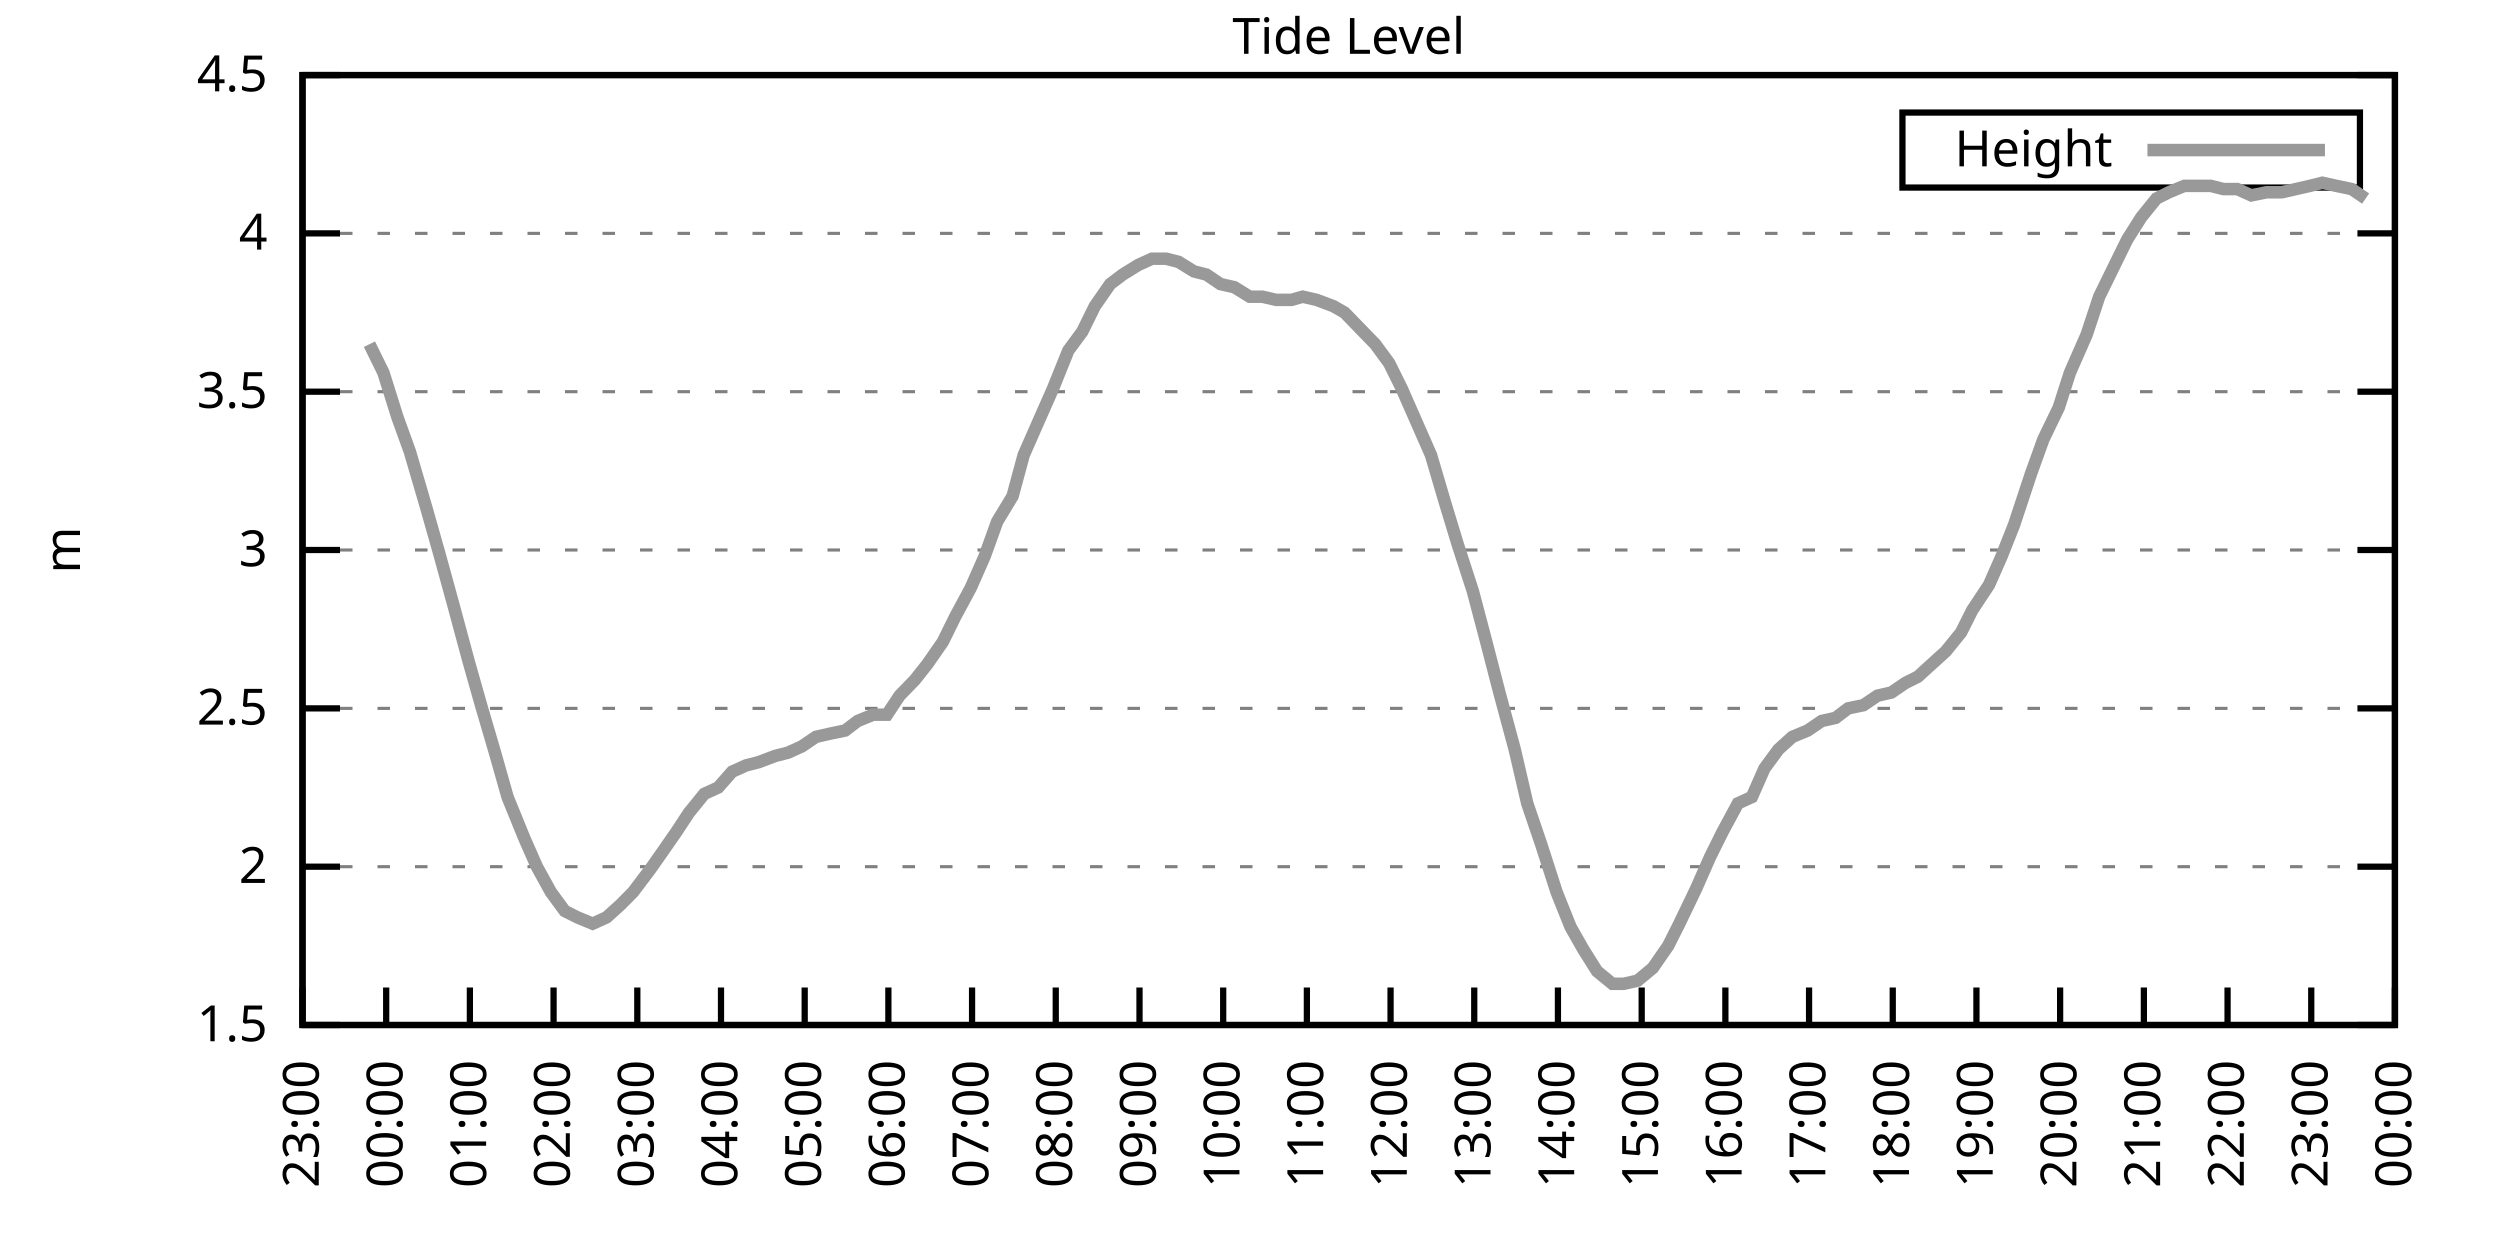
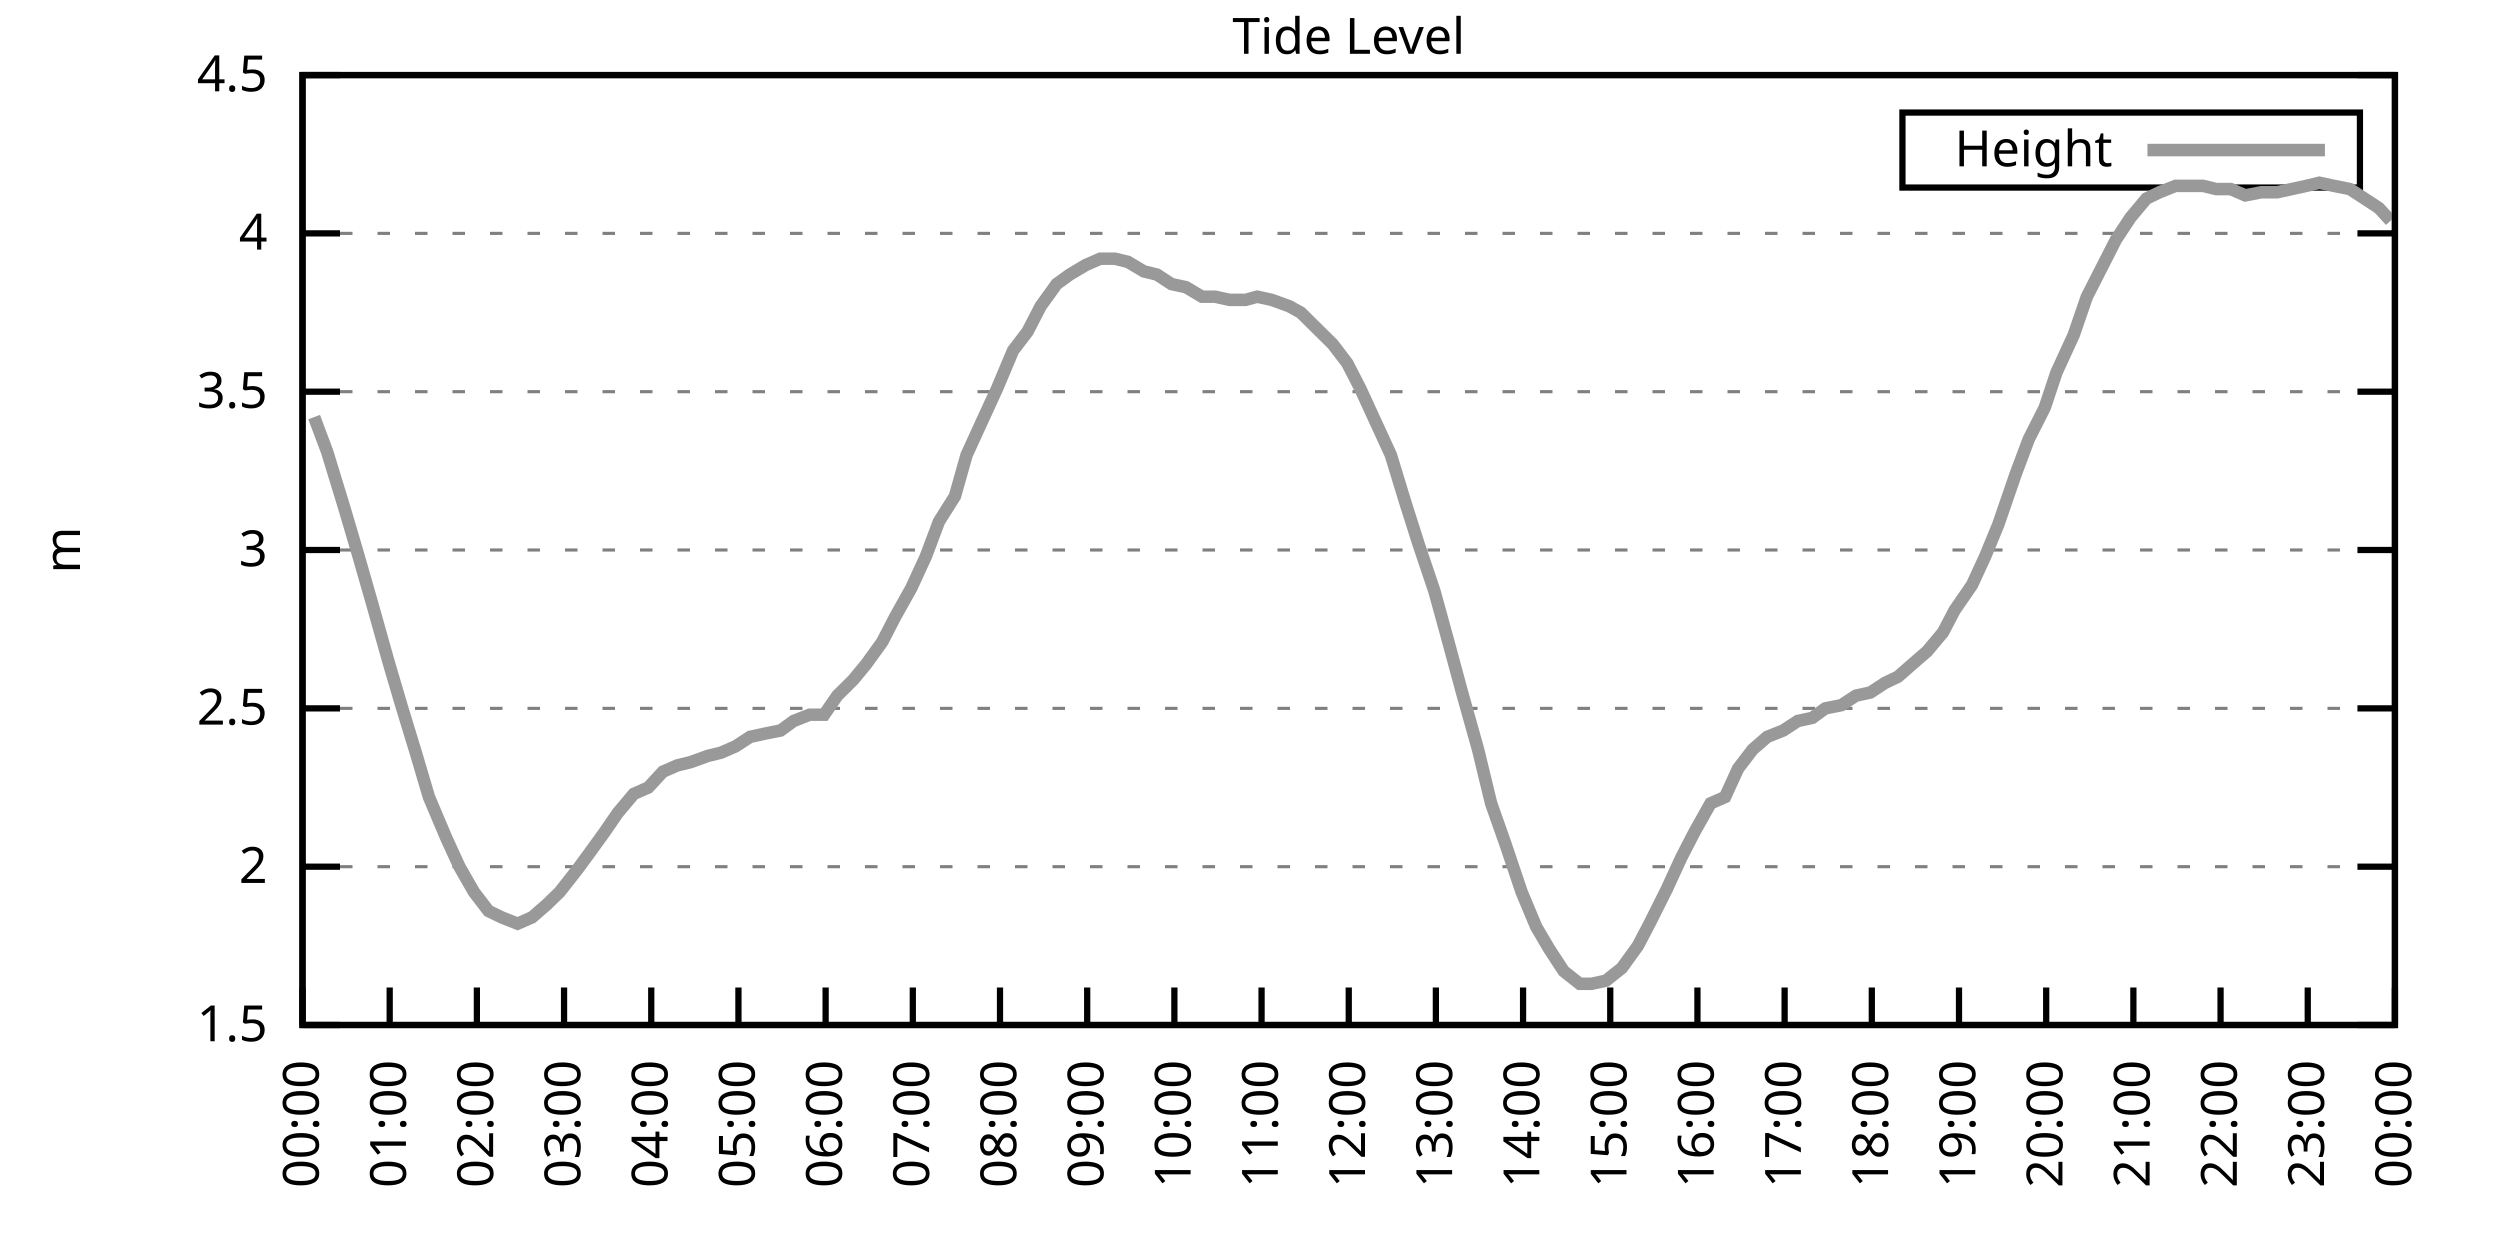
<svg xmlns="http://www.w3.org/2000/svg" xmlns:xlink="http://www.w3.org/1999/xlink" width="400" height="200" viewBox="0 0 400 200">
  <g id="gnuplot_canvas">
    <rect x="0" y="0" width="400" height="200" fill="none" />
    <defs>
      <circle id="gpDot" r="0.5" stroke-width="0.5" stroke="currentColor" />
      <path id="gpPt0" stroke-width="0.333" stroke="currentColor" d="M-1,0 h2 M0,-1 v2" />
      <path id="gpPt1" stroke-width="0.333" stroke="currentColor" d="M-1,-1 L1,1 M1,-1 L-1,1" />
      <path id="gpPt2" stroke-width="0.333" stroke="currentColor" d="M-1,0 L1,0 M0,-1 L0,1 M-1,-1 L1,1 M-1,1 L1,-1" />
      <rect id="gpPt3" stroke-width="0.333" stroke="currentColor" x="-1" y="-1" width="2" height="2" />
      <rect id="gpPt4" stroke-width="0.333" stroke="currentColor" fill="currentColor" x="-1" y="-1" width="2" height="2" />
      <circle id="gpPt5" stroke-width="0.333" stroke="currentColor" cx="0" cy="0" r="1" />
      <use xlink:href="#gpPt5" id="gpPt6" fill="currentColor" stroke="none" />
      <path id="gpPt7" stroke-width="0.333" stroke="currentColor" d="M0,-1.33 L-1.33,0.67 L1.33,0.67 z" />
      <use xlink:href="#gpPt7" id="gpPt8" fill="currentColor" stroke="none" />
      <use xlink:href="#gpPt7" id="gpPt9" stroke="currentColor" transform="rotate(180)" />
      <use xlink:href="#gpPt9" id="gpPt10" fill="currentColor" stroke="none" />
      <use xlink:href="#gpPt3" id="gpPt11" stroke="currentColor" transform="rotate(45)" />
      <use xlink:href="#gpPt11" id="gpPt12" fill="currentColor" stroke="none" />
      <path id="gpPt13" stroke-width="0.333" stroke="currentColor" d="M0,1.330 L1.265,0.411 L0.782,-1.067 L-0.782,-1.076 L-1.265,0.411 z" />
      <use xlink:href="#gpPt13" id="gpPt14" fill="currentColor" stroke="none" />
      <filter id="textbox" filterUnits="objectBoundingBox" x="0" y="0" height="1" width="1">
        <feFlood flood-color="white" flood-opacity="1" result="bgnd" />
        <feComposite in="SourceGraphic" in2="bgnd" operator="atop" />
      </filter>
      <filter id="greybox" filterUnits="objectBoundingBox" x="0" y="0" height="1" width="1">
        <feFlood flood-color="lightgrey" flood-opacity="1" result="grey" />
        <feComposite in="SourceGraphic" in2="grey" operator="atop" />
      </filter>
    </defs>
    <g fill="none" color="white" stroke="currentColor" stroke-width="1.00" stroke-linecap="butt" stroke-linejoin="miter">
</g>
    <g fill="none" color="black" stroke="currentColor" stroke-width="1.00" stroke-linecap="butt" stroke-linejoin="miter">
      <g stroke="none" shape-rendering="crispEdges">
        <polygon fill="rgb(255, 255, 255)" points="48.40,164.00 383.18,164.00 383.18,12.02 48.40,12.02 " />
      </g>
    </g>
    <g fill="none" color="black" stroke="currentColor" stroke-width="1.00" stroke-linecap="butt" stroke-linejoin="miter">
</g>
    <g fill="none" color="black" stroke="black" stroke-width="0.50" stroke-linecap="butt" stroke-linejoin="miter">
</g>
    <g fill="none" color="gray" stroke="currentColor" stroke-width="0.50" stroke-linecap="butt" stroke-linejoin="miter">
      <path stroke="gray" stroke-dasharray="2,4" class="gridline" d="M48.40,164.00 L383.19,164.00  " />
    </g>
    <g fill="none" color="gray" stroke="gray" stroke-width="1.00" stroke-linecap="butt" stroke-linejoin="miter">
</g>
    <g fill="none" color="black" stroke="currentColor" stroke-width="1.00" stroke-linecap="butt" stroke-linejoin="miter">
      <path stroke="black" d="M48.40,164.00 L54.40,164.00 M383.19,164.00 L377.19,164.00  " />
      <g transform="translate(42.80,166.60)" stroke="none" fill="black" font-family="Sans" font-size="8.00" text-anchor="end">
        <text>
          <tspan font-family="Sans"> 1.5</tspan>
        </text>
      </g>
    </g>
    <g fill="none" color="black" stroke="currentColor" stroke-width="1.00" stroke-linecap="butt" stroke-linejoin="miter">
</g>
    <g fill="none" color="black" stroke="black" stroke-width="0.50" stroke-linecap="butt" stroke-linejoin="miter">
</g>
    <g fill="none" color="gray" stroke="currentColor" stroke-width="0.50" stroke-linecap="butt" stroke-linejoin="miter">
      <path stroke="gray" stroke-dasharray="2,4" class="gridline" d="M48.40,138.67 L383.19,138.67  " />
    </g>
    <g fill="none" color="gray" stroke="gray" stroke-width="1.00" stroke-linecap="butt" stroke-linejoin="miter">
</g>
    <g fill="none" color="black" stroke="currentColor" stroke-width="1.00" stroke-linecap="butt" stroke-linejoin="miter">
      <path stroke="black" d="M48.40,138.67 L54.40,138.67 M383.19,138.67 L377.19,138.67  " />
      <g transform="translate(42.80,141.27)" stroke="none" fill="black" font-family="Sans" font-size="8.00" text-anchor="end">
        <text>
          <tspan font-family="Sans"> 2</tspan>
        </text>
      </g>
    </g>
    <g fill="none" color="black" stroke="currentColor" stroke-width="1.00" stroke-linecap="butt" stroke-linejoin="miter">
</g>
    <g fill="none" color="black" stroke="black" stroke-width="0.50" stroke-linecap="butt" stroke-linejoin="miter">
</g>
    <g fill="none" color="gray" stroke="currentColor" stroke-width="0.50" stroke-linecap="butt" stroke-linejoin="miter">
      <path stroke="gray" stroke-dasharray="2,4" class="gridline" d="M48.40,113.34 L383.19,113.34  " />
    </g>
    <g fill="none" color="gray" stroke="gray" stroke-width="1.00" stroke-linecap="butt" stroke-linejoin="miter">
</g>
    <g fill="none" color="black" stroke="currentColor" stroke-width="1.00" stroke-linecap="butt" stroke-linejoin="miter">
      <path stroke="black" d="M48.40,113.34 L54.40,113.34 M383.19,113.34 L377.19,113.34  " />
      <g transform="translate(42.80,115.94)" stroke="none" fill="black" font-family="Sans" font-size="8.00" text-anchor="end">
        <text>
          <tspan font-family="Sans"> 2.5</tspan>
        </text>
      </g>
    </g>
    <g fill="none" color="black" stroke="currentColor" stroke-width="1.00" stroke-linecap="butt" stroke-linejoin="miter">
</g>
    <g fill="none" color="black" stroke="black" stroke-width="0.50" stroke-linecap="butt" stroke-linejoin="miter">
</g>
    <g fill="none" color="gray" stroke="currentColor" stroke-width="0.50" stroke-linecap="butt" stroke-linejoin="miter">
      <path stroke="gray" stroke-dasharray="2,4" class="gridline" d="M48.40,88.00 L383.19,88.00  " />
    </g>
    <g fill="none" color="gray" stroke="gray" stroke-width="1.00" stroke-linecap="butt" stroke-linejoin="miter">
</g>
    <g fill="none" color="black" stroke="currentColor" stroke-width="1.00" stroke-linecap="butt" stroke-linejoin="miter">
      <path stroke="black" d="M48.40,88.00 L54.40,88.00 M383.19,88.00 L377.19,88.00  " />
      <g transform="translate(42.80,90.60)" stroke="none" fill="black" font-family="Sans" font-size="8.00" text-anchor="end">
        <text>
          <tspan font-family="Sans"> 3</tspan>
        </text>
      </g>
    </g>
    <g fill="none" color="black" stroke="currentColor" stroke-width="1.00" stroke-linecap="butt" stroke-linejoin="miter">
</g>
    <g fill="none" color="black" stroke="black" stroke-width="0.50" stroke-linecap="butt" stroke-linejoin="miter">
</g>
    <g fill="none" color="gray" stroke="currentColor" stroke-width="0.50" stroke-linecap="butt" stroke-linejoin="miter">
      <path stroke="gray" stroke-dasharray="2,4" class="gridline" d="M48.40,62.67 L383.19,62.67  " />
    </g>
    <g fill="none" color="gray" stroke="gray" stroke-width="1.00" stroke-linecap="butt" stroke-linejoin="miter">
</g>
    <g fill="none" color="black" stroke="currentColor" stroke-width="1.00" stroke-linecap="butt" stroke-linejoin="miter">
      <path stroke="black" d="M48.40,62.67 L54.40,62.67 M383.19,62.67 L377.19,62.67  " />
      <g transform="translate(42.80,65.27)" stroke="none" fill="black" font-family="Sans" font-size="8.00" text-anchor="end">
        <text>
          <tspan font-family="Sans"> 3.5</tspan>
        </text>
      </g>
    </g>
    <g fill="none" color="black" stroke="currentColor" stroke-width="1.00" stroke-linecap="butt" stroke-linejoin="miter">
</g>
    <g fill="none" color="black" stroke="black" stroke-width="0.50" stroke-linecap="butt" stroke-linejoin="miter">
</g>
    <g fill="none" color="gray" stroke="currentColor" stroke-width="0.50" stroke-linecap="butt" stroke-linejoin="miter">
      <path stroke="gray" stroke-dasharray="2,4" class="gridline" d="M48.40,37.34 L383.19,37.34  " />
    </g>
    <g fill="none" color="gray" stroke="gray" stroke-width="1.00" stroke-linecap="butt" stroke-linejoin="miter">
</g>
    <g fill="none" color="black" stroke="currentColor" stroke-width="1.00" stroke-linecap="butt" stroke-linejoin="miter">
      <path stroke="black" d="M48.40,37.34 L54.40,37.34 M383.19,37.34 L377.19,37.34  " />
      <g transform="translate(42.80,39.94)" stroke="none" fill="black" font-family="Sans" font-size="8.00" text-anchor="end">
        <text>
          <tspan font-family="Sans"> 4</tspan>
        </text>
      </g>
    </g>
    <g fill="none" color="black" stroke="currentColor" stroke-width="1.00" stroke-linecap="butt" stroke-linejoin="miter">
</g>
    <g fill="none" color="black" stroke="black" stroke-width="0.50" stroke-linecap="butt" stroke-linejoin="miter">
</g>
    <g fill="none" color="gray" stroke="currentColor" stroke-width="0.50" stroke-linecap="butt" stroke-linejoin="miter">
      <path stroke="gray" stroke-dasharray="2,4" class="gridline" d="M48.40,12.01 L383.19,12.01  " />
    </g>
    <g fill="none" color="gray" stroke="gray" stroke-width="1.00" stroke-linecap="butt" stroke-linejoin="miter">
</g>
    <g fill="none" color="black" stroke="currentColor" stroke-width="1.00" stroke-linecap="butt" stroke-linejoin="miter">
      <path stroke="black" d="M48.40,12.01 L54.40,12.01 M383.19,12.01 L377.19,12.01  " />
      <g transform="translate(42.80,14.61)" stroke="none" fill="black" font-family="Sans" font-size="8.00" text-anchor="end">
        <text>
          <tspan font-family="Sans"> 4.5</tspan>
        </text>
      </g>
    </g>
    <g fill="none" color="black" stroke="currentColor" stroke-width="1.00" stroke-linecap="butt" stroke-linejoin="miter">
      <path stroke="black" d="M48.40,164.00 L48.40,158.00  " />
      <g transform="translate(51.00,169.60) rotate(270.00)" stroke="none" fill="black" font-family="Sans" font-size="8.00" text-anchor="end">
        <text>
-           <tspan font-family="Sans">23:00</tspan>
-         </text>
-       </g>
-     </g>
-     <g fill="none" color="black" stroke="currentColor" stroke-width="1.00" stroke-linecap="butt" stroke-linejoin="miter">
-       <path stroke="black" d="M61.79,164.00 L61.79,158.00  " />
-       <g transform="translate(64.39,169.60) rotate(270.00)" stroke="none" fill="black" font-family="Sans" font-size="8.00" text-anchor="end">
-         <text>
          <tspan font-family="Sans">00:00</tspan>
        </text>
      </g>
    </g>
    <g fill="none" color="black" stroke="currentColor" stroke-width="1.00" stroke-linecap="butt" stroke-linejoin="miter">
-       <path stroke="black" d="M75.18,164.00 L75.18,158.00  " />
-       <g transform="translate(77.78,169.60) rotate(270.00)" stroke="none" fill="black" font-family="Sans" font-size="8.00" text-anchor="end">
+       <path stroke="black" d="M62.35,164.00 L62.35,158.00  " />
+       <g transform="translate(64.95,169.60) rotate(270.00)" stroke="none" fill="black" font-family="Sans" font-size="8.00" text-anchor="end">
        <text>
          <tspan font-family="Sans">01:00</tspan>
        </text>
      </g>
    </g>
    <g fill="none" color="black" stroke="currentColor" stroke-width="1.00" stroke-linecap="butt" stroke-linejoin="miter">
-       <path stroke="black" d="M88.57,164.00 L88.57,158.00  " />
-       <g transform="translate(91.17,169.60) rotate(270.00)" stroke="none" fill="black" font-family="Sans" font-size="8.00" text-anchor="end">
+       <path stroke="black" d="M76.30,164.00 L76.30,158.00  " />
+       <g transform="translate(78.90,169.60) rotate(270.00)" stroke="none" fill="black" font-family="Sans" font-size="8.00" text-anchor="end">
        <text>
          <tspan font-family="Sans">02:00</tspan>
        </text>
      </g>
    </g>
    <g fill="none" color="black" stroke="currentColor" stroke-width="1.00" stroke-linecap="butt" stroke-linejoin="miter">
-       <path stroke="black" d="M101.97,164.00 L101.97,158.00  " />
-       <g transform="translate(104.57,169.60) rotate(270.00)" stroke="none" fill="black" font-family="Sans" font-size="8.00" text-anchor="end">
+       <path stroke="black" d="M90.25,164.00 L90.25,158.00  " />
+       <g transform="translate(92.85,169.60) rotate(270.00)" stroke="none" fill="black" font-family="Sans" font-size="8.00" text-anchor="end">
        <text>
          <tspan font-family="Sans">03:00</tspan>
        </text>
      </g>
    </g>
    <g fill="none" color="black" stroke="currentColor" stroke-width="1.00" stroke-linecap="butt" stroke-linejoin="miter">
-       <path stroke="black" d="M115.36,164.00 L115.36,158.00  " />
-       <g transform="translate(117.96,169.60) rotate(270.00)" stroke="none" fill="black" font-family="Sans" font-size="8.00" text-anchor="end">
+       <path stroke="black" d="M104.20,164.00 L104.20,158.00  " />
+       <g transform="translate(106.80,169.60) rotate(270.00)" stroke="none" fill="black" font-family="Sans" font-size="8.00" text-anchor="end">
        <text>
          <tspan font-family="Sans">04:00</tspan>
        </text>
      </g>
    </g>
    <g fill="none" color="black" stroke="currentColor" stroke-width="1.00" stroke-linecap="butt" stroke-linejoin="miter">
-       <path stroke="black" d="M128.75,164.00 L128.75,158.00  " />
-       <g transform="translate(131.35,169.60) rotate(270.00)" stroke="none" fill="black" font-family="Sans" font-size="8.00" text-anchor="end">
+       <path stroke="black" d="M118.15,164.00 L118.15,158.00  " />
+       <g transform="translate(120.75,169.60) rotate(270.00)" stroke="none" fill="black" font-family="Sans" font-size="8.00" text-anchor="end">
        <text>
          <tspan font-family="Sans">05:00</tspan>
        </text>
      </g>
    </g>
    <g fill="none" color="black" stroke="currentColor" stroke-width="1.00" stroke-linecap="butt" stroke-linejoin="miter">
-       <path stroke="black" d="M142.14,164.00 L142.14,158.00  " />
-       <g transform="translate(144.74,169.60) rotate(270.00)" stroke="none" fill="black" font-family="Sans" font-size="8.00" text-anchor="end">
+       <path stroke="black" d="M132.10,164.00 L132.10,158.00  " />
+       <g transform="translate(134.70,169.60) rotate(270.00)" stroke="none" fill="black" font-family="Sans" font-size="8.00" text-anchor="end">
        <text>
          <tspan font-family="Sans">06:00</tspan>
        </text>
      </g>
    </g>
    <g fill="none" color="black" stroke="currentColor" stroke-width="1.00" stroke-linecap="butt" stroke-linejoin="miter">
-       <path stroke="black" d="M155.53,164.00 L155.53,158.00  " />
-       <g transform="translate(158.13,169.60) rotate(270.00)" stroke="none" fill="black" font-family="Sans" font-size="8.00" text-anchor="end">
+       <path stroke="black" d="M146.05,164.00 L146.05,158.00  " />
+       <g transform="translate(148.65,169.60) rotate(270.00)" stroke="none" fill="black" font-family="Sans" font-size="8.00" text-anchor="end">
        <text>
          <tspan font-family="Sans">07:00</tspan>
        </text>
      </g>
    </g>
    <g fill="none" color="black" stroke="currentColor" stroke-width="1.00" stroke-linecap="butt" stroke-linejoin="miter">
-       <path stroke="black" d="M168.92,164.00 L168.92,158.00  " />
-       <g transform="translate(171.52,169.60) rotate(270.00)" stroke="none" fill="black" font-family="Sans" font-size="8.00" text-anchor="end">
+       <path stroke="black" d="M160.00,164.00 L160.00,158.00  " />
+       <g transform="translate(162.60,169.60) rotate(270.00)" stroke="none" fill="black" font-family="Sans" font-size="8.00" text-anchor="end">
        <text>
          <tspan font-family="Sans">08:00</tspan>
        </text>
      </g>
    </g>
    <g fill="none" color="black" stroke="currentColor" stroke-width="1.00" stroke-linecap="butt" stroke-linejoin="miter">
-       <path stroke="black" d="M182.32,164.00 L182.32,158.00  " />
-       <g transform="translate(184.92,169.60) rotate(270.00)" stroke="none" fill="black" font-family="Sans" font-size="8.00" text-anchor="end">
+       <path stroke="black" d="M173.95,164.00 L173.95,158.00  " />
+       <g transform="translate(176.55,169.60) rotate(270.00)" stroke="none" fill="black" font-family="Sans" font-size="8.00" text-anchor="end">
        <text>
          <tspan font-family="Sans">09:00</tspan>
        </text>
      </g>
    </g>
    <g fill="none" color="black" stroke="currentColor" stroke-width="1.00" stroke-linecap="butt" stroke-linejoin="miter">
-       <path stroke="black" d="M195.71,164.00 L195.71,158.00  " />
-       <g transform="translate(198.31,169.60) rotate(270.00)" stroke="none" fill="black" font-family="Sans" font-size="8.00" text-anchor="end">
+       <path stroke="black" d="M187.90,164.00 L187.90,158.00  " />
+       <g transform="translate(190.50,169.60) rotate(270.00)" stroke="none" fill="black" font-family="Sans" font-size="8.00" text-anchor="end">
        <text>
          <tspan font-family="Sans">10:00</tspan>
        </text>
      </g>
    </g>
    <g fill="none" color="black" stroke="currentColor" stroke-width="1.00" stroke-linecap="butt" stroke-linejoin="miter">
-       <path stroke="black" d="M209.10,164.00 L209.10,158.00  " />
-       <g transform="translate(211.70,169.60) rotate(270.00)" stroke="none" fill="black" font-family="Sans" font-size="8.00" text-anchor="end">
+       <path stroke="black" d="M201.85,164.00 L201.85,158.00  " />
+       <g transform="translate(204.45,169.60) rotate(270.00)" stroke="none" fill="black" font-family="Sans" font-size="8.00" text-anchor="end">
        <text>
          <tspan font-family="Sans">11:00</tspan>
        </text>
      </g>
    </g>
    <g fill="none" color="black" stroke="currentColor" stroke-width="1.00" stroke-linecap="butt" stroke-linejoin="miter">
-       <path stroke="black" d="M222.49,164.00 L222.49,158.00  " />
-       <g transform="translate(225.09,169.60) rotate(270.00)" stroke="none" fill="black" font-family="Sans" font-size="8.00" text-anchor="end">
+       <path stroke="black" d="M215.80,164.00 L215.80,158.00  " />
+       <g transform="translate(218.40,169.60) rotate(270.00)" stroke="none" fill="black" font-family="Sans" font-size="8.00" text-anchor="end">
        <text>
          <tspan font-family="Sans">12:00</tspan>
        </text>
      </g>
    </g>
    <g fill="none" color="black" stroke="currentColor" stroke-width="1.00" stroke-linecap="butt" stroke-linejoin="miter">
-       <path stroke="black" d="M235.88,164.00 L235.88,158.00  " />
-       <g transform="translate(238.48,169.60) rotate(270.00)" stroke="none" fill="black" font-family="Sans" font-size="8.00" text-anchor="end">
+       <path stroke="black" d="M229.74,164.00 L229.74,158.00  " />
+       <g transform="translate(232.34,169.60) rotate(270.00)" stroke="none" fill="black" font-family="Sans" font-size="8.00" text-anchor="end">
        <text>
          <tspan font-family="Sans">13:00</tspan>
        </text>
      </g>
    </g>
    <g fill="none" color="black" stroke="currentColor" stroke-width="1.00" stroke-linecap="butt" stroke-linejoin="miter">
-       <path stroke="black" d="M249.27,164.00 L249.27,158.00  " />
-       <g transform="translate(251.87,169.60) rotate(270.00)" stroke="none" fill="black" font-family="Sans" font-size="8.00" text-anchor="end">
+       <path stroke="black" d="M243.69,164.00 L243.69,158.00  " />
+       <g transform="translate(246.29,169.60) rotate(270.00)" stroke="none" fill="black" font-family="Sans" font-size="8.00" text-anchor="end">
        <text>
          <tspan font-family="Sans">14:00</tspan>
        </text>
      </g>
    </g>
    <g fill="none" color="black" stroke="currentColor" stroke-width="1.00" stroke-linecap="butt" stroke-linejoin="miter">
-       <path stroke="black" d="M262.67,164.00 L262.67,158.00  " />
-       <g transform="translate(265.27,169.60) rotate(270.00)" stroke="none" fill="black" font-family="Sans" font-size="8.00" text-anchor="end">
+       <path stroke="black" d="M257.64,164.00 L257.64,158.00  " />
+       <g transform="translate(260.24,169.60) rotate(270.00)" stroke="none" fill="black" font-family="Sans" font-size="8.00" text-anchor="end">
        <text>
          <tspan font-family="Sans">15:00</tspan>
        </text>
      </g>
    </g>
    <g fill="none" color="black" stroke="currentColor" stroke-width="1.00" stroke-linecap="butt" stroke-linejoin="miter">
-       <path stroke="black" d="M276.06,164.00 L276.06,158.00  " />
-       <g transform="translate(278.66,169.60) rotate(270.00)" stroke="none" fill="black" font-family="Sans" font-size="8.00" text-anchor="end">
+       <path stroke="black" d="M271.59,164.00 L271.59,158.00  " />
+       <g transform="translate(274.19,169.60) rotate(270.00)" stroke="none" fill="black" font-family="Sans" font-size="8.00" text-anchor="end">
        <text>
          <tspan font-family="Sans">16:00</tspan>
        </text>
      </g>
    </g>
    <g fill="none" color="black" stroke="currentColor" stroke-width="1.00" stroke-linecap="butt" stroke-linejoin="miter">
-       <path stroke="black" d="M289.45,164.00 L289.45,158.00  " />
-       <g transform="translate(292.05,169.60) rotate(270.00)" stroke="none" fill="black" font-family="Sans" font-size="8.00" text-anchor="end">
+       <path stroke="black" d="M285.54,164.00 L285.54,158.00  " />
+       <g transform="translate(288.14,169.60) rotate(270.00)" stroke="none" fill="black" font-family="Sans" font-size="8.00" text-anchor="end">
        <text>
          <tspan font-family="Sans">17:00</tspan>
        </text>
      </g>
    </g>
    <g fill="none" color="black" stroke="currentColor" stroke-width="1.00" stroke-linecap="butt" stroke-linejoin="miter">
-       <path stroke="black" d="M302.84,164.00 L302.84,158.00  " />
-       <g transform="translate(305.44,169.60) rotate(270.00)" stroke="none" fill="black" font-family="Sans" font-size="8.00" text-anchor="end">
+       <path stroke="black" d="M299.49,164.00 L299.49,158.00  " />
+       <g transform="translate(302.09,169.60) rotate(270.00)" stroke="none" fill="black" font-family="Sans" font-size="8.00" text-anchor="end">
        <text>
          <tspan font-family="Sans">18:00</tspan>
        </text>
      </g>
    </g>
    <g fill="none" color="black" stroke="currentColor" stroke-width="1.00" stroke-linecap="butt" stroke-linejoin="miter">
-       <path stroke="black" d="M316.23,164.00 L316.23,158.00  " />
-       <g transform="translate(318.83,169.60) rotate(270.00)" stroke="none" fill="black" font-family="Sans" font-size="8.00" text-anchor="end">
+       <path stroke="black" d="M313.44,164.00 L313.44,158.00  " />
+       <g transform="translate(316.04,169.60) rotate(270.00)" stroke="none" fill="black" font-family="Sans" font-size="8.00" text-anchor="end">
        <text>
          <tspan font-family="Sans">19:00</tspan>
        </text>
      </g>
    </g>
    <g fill="none" color="black" stroke="currentColor" stroke-width="1.00" stroke-linecap="butt" stroke-linejoin="miter">
-       <path stroke="black" d="M329.62,164.00 L329.62,158.00  " />
-       <g transform="translate(332.22,169.60) rotate(270.00)" stroke="none" fill="black" font-family="Sans" font-size="8.00" text-anchor="end">
+       <path stroke="black" d="M327.39,164.00 L327.39,158.00  " />
+       <g transform="translate(329.99,169.60) rotate(270.00)" stroke="none" fill="black" font-family="Sans" font-size="8.00" text-anchor="end">
        <text>
          <tspan font-family="Sans">20:00</tspan>
        </text>
      </g>
    </g>
    <g fill="none" color="black" stroke="currentColor" stroke-width="1.00" stroke-linecap="butt" stroke-linejoin="miter">
-       <path stroke="black" d="M343.02,164.00 L343.02,158.00  " />
-       <g transform="translate(345.62,169.60) rotate(270.00)" stroke="none" fill="black" font-family="Sans" font-size="8.00" text-anchor="end">
+       <path stroke="black" d="M341.34,164.00 L341.34,158.00  " />
+       <g transform="translate(343.94,169.60) rotate(270.00)" stroke="none" fill="black" font-family="Sans" font-size="8.00" text-anchor="end">
        <text>
          <tspan font-family="Sans">21:00</tspan>
        </text>
      </g>
    </g>
    <g fill="none" color="black" stroke="currentColor" stroke-width="1.00" stroke-linecap="butt" stroke-linejoin="miter">
-       <path stroke="black" d="M356.41,164.00 L356.41,158.00  " />
-       <g transform="translate(359.01,169.60) rotate(270.00)" stroke="none" fill="black" font-family="Sans" font-size="8.00" text-anchor="end">
+       <path stroke="black" d="M355.29,164.00 L355.29,158.00  " />
+       <g transform="translate(357.89,169.60) rotate(270.00)" stroke="none" fill="black" font-family="Sans" font-size="8.00" text-anchor="end">
        <text>
          <tspan font-family="Sans">22:00</tspan>
        </text>
      </g>
    </g>
    <g fill="none" color="black" stroke="currentColor" stroke-width="1.00" stroke-linecap="butt" stroke-linejoin="miter">
-       <path stroke="black" d="M369.80,164.00 L369.80,158.00  " />
-       <g transform="translate(372.40,169.60) rotate(270.00)" stroke="none" fill="black" font-family="Sans" font-size="8.00" text-anchor="end">
+       <path stroke="black" d="M369.24,164.00 L369.24,158.00  " />
+       <g transform="translate(371.84,169.60) rotate(270.00)" stroke="none" fill="black" font-family="Sans" font-size="8.00" text-anchor="end">
        <text>
          <tspan font-family="Sans">23:00</tspan>
        </text>
      </g>
    </g>
    <g fill="none" color="black" stroke="currentColor" stroke-width="1.00" stroke-linecap="butt" stroke-linejoin="miter">
      <path stroke="black" d="M383.19,164.00 L383.19,158.00  " />
      <g transform="translate(385.79,169.60) rotate(270.00)" stroke="none" fill="black" font-family="Sans" font-size="8.00" text-anchor="end">
        <text>
          <tspan font-family="Sans">00:00</tspan>
        </text>
      </g>
    </g>
    <g fill="none" color="black" stroke="currentColor" stroke-width="1.00" stroke-linecap="butt" stroke-linejoin="miter">
</g>
    <g fill="none" color="black" stroke="currentColor" stroke-width="1.00" stroke-linecap="butt" stroke-linejoin="miter">
      <path stroke="black" d="M48.40,12.01 L48.40,164.00 L383.19,164.00 L383.19,12.01 L48.40,12.01 Z  " />
    </g>
    <g fill="none" color="black" stroke="currentColor" stroke-width="1.00" stroke-linecap="butt" stroke-linejoin="miter">
</g>
    <g fill="none" color="black" stroke="currentColor" stroke-width="1.00" stroke-linecap="butt" stroke-linejoin="miter">
      <path stroke="black" d="M304.39,30.01 L304.39,18.01 L377.59,18.01 L377.59,30.01 L304.39,30.01 Z  " />
    </g>
    <g id="Tide_level_plot_1">
      <g fill="none" color="white" stroke="black" stroke-width="2.00" stroke-linecap="butt" stroke-linejoin="miter">
</g>
      <g fill="none" color="black" stroke="currentColor" stroke-width="2.00" stroke-linecap="butt" stroke-linejoin="miter">
        <g transform="translate(337.99,26.61)" stroke="none" fill="black" font-family="Sans" font-size="8.00" text-anchor="end">
          <text>
            <tspan font-family="Sans">Height</tspan>
          </text>
        </g>
      </g>
      <g fill="none" color="black" stroke="currentColor" stroke-width="2.00" stroke-linecap="butt" stroke-linejoin="miter">
-         <path stroke="rgb(153, 153, 153)" d="M343.59,24.01 L371.99,24.01 M59.11,55.07 L61.35,59.63 L63.58,66.73 L65.59,72.30 L68.26,81.42 L70.27,88.51   L72.50,96.62 L74.96,105.74 L76.97,112.83 L79.20,120.43 L81.21,127.52 L83.89,134.11 L85.90,138.67 L88.13,142.72   L90.36,145.76 L92.37,146.77 L94.82,147.79 L97.06,146.77 L99.29,144.75 L101.30,142.72 L103.98,139.17 L105.76,136.64   L108.22,133.10 L110.22,130.06 L112.68,127.02 L114.91,126.00 L117.14,123.47 L119.38,122.46 L121.38,121.95 L124.06,120.94   L126.07,120.43 L128.30,119.42 L130.54,117.90 L132.77,117.39 L135.22,116.88 L137.23,115.36 L139.69,114.35 L141.92,114.35   L143.93,111.31 L146.38,108.78 L148.39,106.24 L150.85,102.70 L152.85,98.64 L155.31,94.08 L157.54,89.02 L159.55,83.45   L162.01,79.39 L163.79,72.81 L166.02,67.74 L168.48,62.17 L170.93,56.09 L173.17,53.05 L175.17,48.99 L177.63,45.45   L179.64,43.93 L182.09,42.41 L184.32,41.39 L186.56,41.39 L188.57,41.90 L191.02,43.42 L193.03,43.93 L195.26,45.45   L197.49,45.95 L199.95,47.47 L201.96,47.47 L204.19,47.98 L206.64,47.98 L208.43,47.47 L210.66,47.98 L213.34,48.99   L215.13,50.01 L217.58,52.54 L220.04,55.07 L222.27,58.11 L224.28,62.17 L226.73,67.74 L228.96,72.81 L231.20,80.41   L233.20,86.99 L235.66,94.59 L237.67,102.19 L239.90,110.80 L242.36,119.92 L244.36,128.54 L246.60,135.12 L249.05,142.72   L251.28,148.29 L253.29,151.84 L255.52,155.39 L257.98,157.41 L259.76,157.41 L262.00,156.91 L264.45,154.88 L266.91,151.33   L268.69,147.79 L271.37,142.21 L273.60,137.15 L275.61,133.10 L278.07,128.54 L280.30,127.52 L282.31,122.96 L284.54,119.92   L286.77,117.90 L289.23,116.88 L291.46,115.36 L293.69,114.86 L295.70,113.34 L298.15,112.83 L300.39,111.31 L302.62,110.80   L304.85,109.28 L306.86,108.27 L309.09,106.24 L311.32,104.22 L313.78,101.18 L315.56,97.63 L318.24,93.58 L320.25,89.02   L322.26,83.95 L324.94,75.85 L326.95,70.27 L329.40,65.21 L331.19,59.63 L333.86,53.55 L335.87,47.47 L338.10,42.91   L340.34,38.35 L342.57,34.81 L345.02,31.77 L347.03,30.76 L349.49,29.74 L351.50,29.74 L353.73,29.74 L355.74,30.25   L357.97,30.25 L360.20,31.26 L362.66,30.76 L365.11,30.76 L367.34,30.25 L369.58,29.74 L371.58,29.24 L373.82,29.74   L376.27,30.25 L378.50,31.77  " />
+         <path stroke="rgb(153, 153, 153)" d="M343.59,24.01 L371.99,24.01 M50.26,66.73 L52.35,72.30 L55.14,81.42 L57.23,88.51 L59.56,96.62 L62.12,105.74   L64.21,112.83 L66.53,120.43 L68.63,127.52 L71.42,134.11 L73.51,138.67 L75.83,142.72 L78.16,145.76 L80.25,146.77   L82.81,147.79 L85.13,146.77 L87.46,144.75 L89.55,142.72 L92.34,139.17 L94.20,136.64 L96.76,133.10 L98.85,130.06   L101.41,127.02 L103.73,126.00 L106.06,123.47 L108.38,122.46 L110.48,121.95 L113.27,120.94 L115.36,120.43 L117.68,119.42   L120.01,117.90 L122.33,117.39 L124.89,116.88 L126.98,115.36 L129.54,114.35 L131.87,114.35 L133.96,111.31 L136.51,108.78   L138.61,106.24 L141.16,102.70 L143.26,98.64 L145.81,94.08 L148.14,89.02 L150.23,83.45 L152.79,79.39 L154.65,72.81   L156.97,67.74 L159.53,62.17 L162.09,56.09 L164.41,53.05 L166.51,48.99 L169.06,45.45 L171.16,43.93 L173.71,42.41   L176.04,41.39 L178.36,41.39 L180.46,41.90 L183.01,43.42 L185.11,43.93 L187.43,45.45 L189.76,45.95 L192.31,47.47   L194.41,47.47 L196.73,47.98 L199.29,47.98 L201.15,47.47 L203.47,47.98 L206.26,48.99 L208.12,50.01 L210.68,52.54   L213.24,55.07 L215.56,58.11 L217.65,62.17 L220.21,67.74 L222.54,72.81 L224.86,80.41 L226.95,86.99 L229.51,94.59   L231.60,102.19 L233.93,110.80 L236.49,119.92 L238.58,128.54 L240.90,135.12 L243.46,142.72 L245.79,148.29 L247.88,151.84   L250.20,155.39 L252.76,157.41 L254.62,157.41 L256.95,156.91 L259.50,154.88 L262.06,151.33 L263.92,147.79 L266.71,142.21   L269.04,137.15 L271.13,133.10 L273.69,128.54 L276.01,127.52 L278.10,122.96 L280.43,119.92 L282.75,117.90 L285.31,116.88   L287.64,115.36 L289.96,114.86 L292.05,113.34 L294.61,112.83 L296.94,111.31 L299.26,110.80 L301.58,109.28 L303.68,108.27   L306.00,106.24 L308.33,104.22 L310.88,101.18 L312.74,97.63 L315.53,93.58 L317.63,89.02 L319.72,83.95 L322.51,75.85   L324.60,70.27 L327.16,65.21 L329.02,59.63 L331.81,53.55 L333.90,47.47 L336.23,42.91 L338.55,38.35 L340.88,34.81   L343.43,31.77 L345.53,30.76 L348.08,29.74 L350.18,29.74 L352.50,29.74 L354.59,30.25 L356.92,30.25 L359.24,31.26   L361.80,30.76 L364.36,30.76 L366.68,30.25 L369.01,29.74 L371.10,29.24 L373.43,29.74 L375.98,30.25 L378.31,31.77   L380.63,33.29 L382.49,35.32  " />
      </g>
    </g>
    <g fill="none" color="black" stroke="currentColor" stroke-width="2.00" stroke-linecap="butt" stroke-linejoin="miter">
</g>
    <g fill="none" color="black" stroke="black" stroke-width="1.00" stroke-linecap="butt" stroke-linejoin="miter">
</g>
    <g fill="none" color="black" stroke="currentColor" stroke-width="1.00" stroke-linecap="butt" stroke-linejoin="miter">
      <path stroke="black" d="M48.40,12.01 L48.40,164.00 L383.19,164.00 L383.19,12.01 L48.40,12.01 Z  " />
      <g transform="translate(12.80,88.01) rotate(270.00)" stroke="none" fill="black" font-family="Sans" font-size="8.00" text-anchor="middle">
        <text>
          <tspan font-family="Sans">m</tspan>
        </text>
      </g>
    </g>
    <g fill="none" color="black" stroke="currentColor" stroke-width="1.00" stroke-linecap="butt" stroke-linejoin="miter">
</g>
    <g fill="none" color="black" stroke="currentColor" stroke-width="1.00" stroke-linecap="butt" stroke-linejoin="miter">
      <g transform="translate(215.79,8.61)" stroke="none" fill="black" font-family="Sans" font-size="8.00" text-anchor="middle">
        <text>
          <tspan font-family="Sans">Tide Level</tspan>
        </text>
      </g>
    </g>
    <g fill="none" color="black" stroke="currentColor" stroke-width="1.00" stroke-linecap="butt" stroke-linejoin="miter">
</g>
  </g>
</svg>
